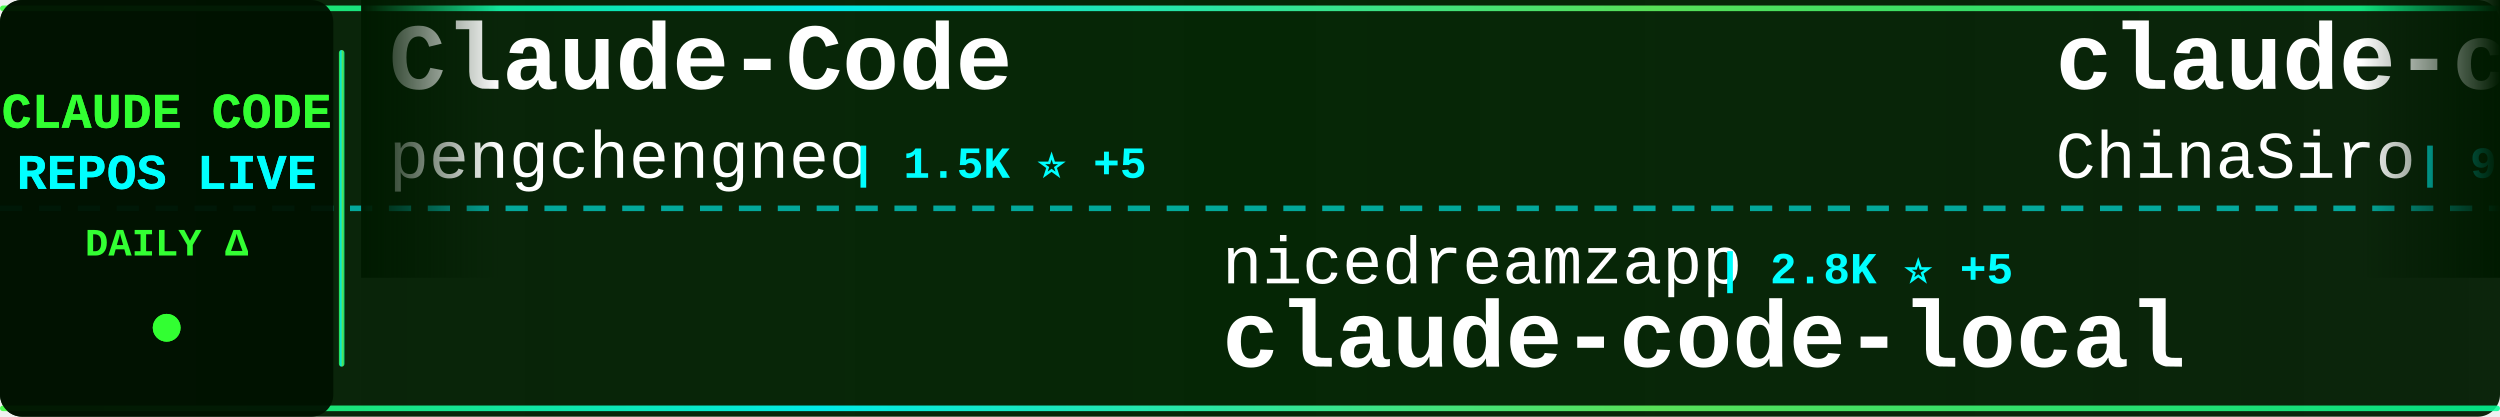
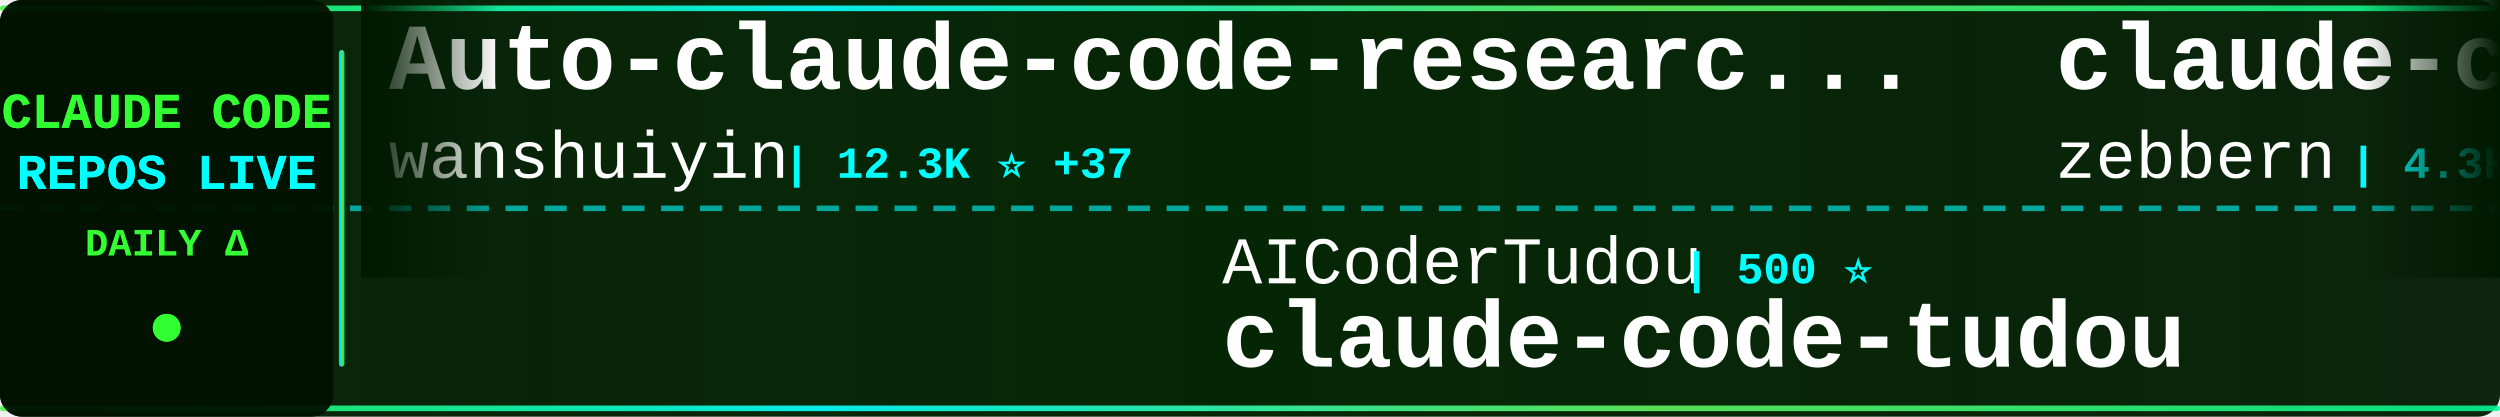
<svg xmlns="http://www.w3.org/2000/svg" width="900" height="150">
  <defs>
    <linearGradient id="tickerBg" x1="0%" y1="0%" x2="100%" y2="0%">
      <stop offset="0%" style="stop-color:#001a00;stop-opacity:0.95" />
      <stop offset="50%" style="stop-color:#002200;stop-opacity:0.98" />
      <stop offset="100%" style="stop-color:#001a00;stop-opacity:0.95" />
    </linearGradient>
    <linearGradient id="borderGrad" x1="0%" y1="0%" x2="100%" y2="0%">
      <stop offset="0%" style="stop-color:#33ff33;stop-opacity:0.85">
        <animate attributeName="stop-opacity" values="0.85;1;0.85" dur="2s" repeatCount="indefinite" />
      </stop>
      <stop offset="33%" style="stop-color:#00ffff;stop-opacity:0.9">
        <animate attributeName="stop-opacity" values="0.9;1;0.9" dur="2.2s" repeatCount="indefinite" />
      </stop>
      <stop offset="66%" style="stop-color:#66ff66;stop-opacity:0.85">
        <animate attributeName="stop-opacity" values="0.85;1;0.85" dur="1.8s" repeatCount="indefinite" />
      </stop>
      <stop offset="100%" style="stop-color:#00ff99;stop-opacity:0.85">
        <animate attributeName="stop-opacity" values="0.85;1;0.85" dur="2s" repeatCount="indefinite" />
      </stop>
    </linearGradient>
    <filter id="textGlow">
      <feGaussianBlur stdDeviation="0.1" result="coloredBlur" />
      <feMerge>
        <feMergeNode in="coloredBlur" />
        <feMergeNode in="SourceGraphic" />
      </feMerge>
    </filter>
    <filter id="metricGlow">
      <feGaussianBlur stdDeviation="0.2" result="coloredBlur" />
      <feMerge>
        <feMergeNode in="coloredBlur" />
        <feMergeNode in="SourceGraphic" />
      </feMerge>
    </filter>
    <linearGradient id="leftFade" x1="0%" y1="0%" x2="100%" y2="0%">
      <stop offset="0%" style="stop-color:#001a00;stop-opacity:1" />
      <stop offset="100%" style="stop-color:#001a00;stop-opacity:0" />
    </linearGradient>
    <linearGradient id="rightFade" x1="0%" y1="0%" x2="100%" y2="0%">
      <stop offset="0%" style="stop-color:#001a00;stop-opacity:0" />
      <stop offset="100%" style="stop-color:#001a00;stop-opacity:1" />
    </linearGradient>
  </defs>
  <rect width="900" height="150" fill="url(#tickerBg)" rx="8" />
  <rect x="0" y="2" width="900" height="2" fill="url(#borderGrad)" rx="1" />
  <rect x="0" y="146" width="900" height="2" fill="url(#borderGrad)" rx="1" />
  <line x1="0" y1="75" x2="900" y2="75" stroke="#00ffff" stroke-width="2" stroke-dasharray="8 6" opacity="0.6" />
  <rect x="0" y="0" width="120" height="150" fill="#001100" opacity="0.95" rx="8" />
  <text x="60" y="46" font-family="'Courier New', monospace" font-size="18" font-weight="bold" fill="#33ff33" text-anchor="middle" filter="url(#textGlow)">
    CLAUDE CODE
  </text>
  <text x="60" y="68" font-family="'Courier New', monospace" font-size="18" font-weight="bold" fill="#00ffff" text-anchor="middle" filter="url(#textGlow)">
    REPOS LIVE
  </text>
  <text x="60" y="92" font-family="'Courier New', monospace" font-size="14" font-weight="bold" fill="#33ff33" text-anchor="middle">
    DAILY Δ
  </text>
  <circle cx="60" cy="118" r="5" fill="#33ff33" filter="url(#metricGlow)">
    <animate attributeName="r" values="4;6;4" dur="1.5s" repeatCount="indefinite" />
    <animate attributeName="opacity" values="0.6;1;0.6" dur="1.5s" repeatCount="indefinite" />
  </circle>
  <rect x="122" y="18" width="2" height="114" fill="url(#borderGrad)" rx="1" />
  <clipPath id="tickerClip">
    <rect x="130" y="0" width="770" height="150" />
  </clipPath>
  <g clip-path="url(#tickerClip)">
    <g id="tickerItems">
      <animateTransform attributeName="transform" attributeType="XML" type="translate" from="0 0" to="-3000 0" dur="54s" repeatCount="indefinite" />
      <g transform="translate(0, 0)">
-         <text x="140" y="32" font-family="'Courier New', monospace" font-size="34" font-weight="bold" fill="#ffffff">Claude-Code</text>
-         <text x="140" y="64" font-family="'Courier New', monospace" font-size="24" font-weight="normal" fill="#ffffff" opacity="1.0">pengchengneo</text>
-         <text x="306" y="64" font-family="'Courier New', monospace" font-size="16" font-weight="bold" fill="#00ffff"> | 1.5K ⭐ +5</text>
+         <text x="140" y="32" font-family="'Courier New', monospace" font-size="34" font-weight="bold" fill="#ffffff">Auto-claude-code-researc...</text>
+         <text x="140" y="64" font-family="'Courier New', monospace" font-size="24" font-weight="normal" fill="#ffffff" opacity="1.0">wanshuiyin</text>
+         <text x="282" y="64" font-family="'Courier New', monospace" font-size="16" font-weight="bold" fill="#00ffff"> | 12.3K ⭐ +37</text>
      </g>
      <g transform="translate(300, 0)">
-         <text x="140" y="102" font-family="'Courier New', monospace" font-size="24" font-weight="normal" fill="#ffffff" opacity="1.0">nicedreamzapp</text>
-         <text x="318" y="102" font-family="'Courier New', monospace" font-size="16" font-weight="bold" fill="#00ffff"> | 2.8K ⭐ +5</text>
-         <text x="140" y="132" font-family="'Courier New', monospace" font-size="34" font-weight="bold" fill="#ffffff">claude-code-local</text>
+         <text x="140" y="102" font-family="'Courier New', monospace" font-size="24" font-weight="normal" fill="#ffffff" opacity="1.0">AICoderTudou</text>
+         <text x="306" y="102" font-family="'Courier New', monospace" font-size="16" font-weight="bold" fill="#00ffff"> | 500 ⭐</text>
+         <text x="140" y="132" font-family="'Courier New', monospace" font-size="34" font-weight="bold" fill="#ffffff">claude-code-tudou</text>
      </g>
      <g transform="translate(600, 0)">
-         <text x="140" y="32" font-family="'Courier New', monospace" font-size="34" font-weight="bold" fill="#ffffff">claude-code-sourcemap</text>
-         <text x="140" y="64" font-family="'Courier New', monospace" font-size="24" font-weight="normal" fill="#ffffff" opacity="1.0">ChinaSiro</text>
-         <text x="270" y="64" font-family="'Courier New', monospace" font-size="16" font-weight="bold" fill="#00ffff"> | 9.4K ⭐ +7</text>
+         <text x="140" y="32" font-family="'Courier New', monospace" font-size="34" font-weight="bold" fill="#ffffff">claude-code-guide</text>
+         <text x="140" y="64" font-family="'Courier New', monospace" font-size="24" font-weight="normal" fill="#ffffff" opacity="1.0">zebbern</text>
+         <text x="246" y="64" font-family="'Courier New', monospace" font-size="16" font-weight="bold" fill="#00ffff"> | 4.3K ⭐ +1</text>
      </g>
      <g transform="translate(900, 0)">
-         <text x="140" y="102" font-family="'Courier New', monospace" font-size="24" font-weight="normal" fill="#ffffff" opacity="1.0">anthropics</text>
-         <text x="282" y="102" font-family="'Courier New', monospace" font-size="16" font-weight="bold" fill="#00ffff"> | 8.1K ⭐ +9</text>
-         <text x="140" y="132" font-family="'Courier New', monospace" font-size="34" font-weight="bold" fill="#ffffff">claude-code-action</text>
+         <text x="140" y="102" font-family="'Courier New', monospace" font-size="24" font-weight="normal" fill="#ffffff" opacity="1.0">FlorianBruniaux</text>
+         <text x="342" y="102" font-family="'Courier New', monospace" font-size="16" font-weight="bold" fill="#00ffff"> | 5.1K ⭐ +14</text>
+         <text x="140" y="132" font-family="'Courier New', monospace" font-size="34" font-weight="bold" fill="#ffffff">claude-code-ultimate-gui...</text>
      </g>
      <g transform="translate(1200, 0)">
-         <text x="140" y="32" font-family="'Courier New', monospace" font-size="34" font-weight="bold" fill="#ffffff">CLIProxyAPI</text>
-         <text x="140" y="64" font-family="'Courier New', monospace" font-size="24" font-weight="normal" fill="#ffffff" opacity="1.0">router-for-me</text>
-         <text x="318" y="64" font-family="'Courier New', monospace" font-size="16" font-weight="bold" fill="#00ffff"> | 37.9K ⭐ +68</text>
+         <text x="140" y="32" font-family="'Courier New', monospace" font-size="34" font-weight="bold" fill="#ffffff">claude-code-workflows</text>
+         <text x="140" y="64" font-family="'Courier New', monospace" font-size="24" font-weight="normal" fill="#ffffff" opacity="1.0">OneRedOak</text>
+         <text x="270" y="64" font-family="'Courier New', monospace" font-size="16" font-weight="bold" fill="#00ffff"> | 3.8K ⭐ +1</text>
      </g>
      <g transform="translate(1500, 0)">
-         <text x="140" y="102" font-family="'Courier New', monospace" font-size="24" font-weight="normal" fill="#ffffff" opacity="1.0">ChrisWiles</text>
-         <text x="282" y="102" font-family="'Courier New', monospace" font-size="16" font-weight="bold" fill="#00ffff"> | 6.0K ⭐ +1</text>
-         <text x="140" y="132" font-family="'Courier New', monospace" font-size="34" font-weight="bold" fill="#ffffff">claude-code-showcase</text>
+         <text x="140" y="102" font-family="'Courier New', monospace" font-size="24" font-weight="normal" fill="#ffffff" opacity="1.0">guanshan</text>
+         <text x="258" y="102" font-family="'Courier New', monospace" font-size="16" font-weight="bold" fill="#00ffff"> | 60 ⭐</text>
+         <text x="140" y="132" font-family="'Courier New', monospace" font-size="34" font-weight="bold" fill="#ffffff">ClaudeCode</text>
      </g>
      <g transform="translate(1800, 0)">
-         <text x="140" y="32" font-family="'Courier New', monospace" font-size="34" font-weight="bold" fill="#ffffff">claude-code-tips</text>
-         <text x="140" y="64" font-family="'Courier New', monospace" font-size="24" font-weight="normal" fill="#ffffff" opacity="1.0">ykdojo</text>
-         <text x="234" y="64" font-family="'Courier New', monospace" font-size="16" font-weight="bold" fill="#00ffff"> | 8.9K ⭐ +13</text>
+         <text x="140" y="32" font-family="'Courier New', monospace" font-size="34" font-weight="bold" fill="#ffffff">claude-code-guide</text>
+         <text x="140" y="64" font-family="'Courier New', monospace" font-size="24" font-weight="normal" fill="#ffffff" opacity="1.0">Cranot</text>
+         <text x="234" y="64" font-family="'Courier New', monospace" font-size="16" font-weight="bold" fill="#00ffff"> | 2.8K ⭐</text>
      </g>
      <g transform="translate(2100, 0)">
-         <text x="140" y="102" font-family="'Courier New', monospace" font-size="24" font-weight="normal" fill="#ffffff" opacity="1.0">alejandrobalderas</text>
-         <text x="366" y="102" font-family="'Courier New', monospace" font-size="16" font-weight="bold" fill="#00ffff"> | 2.3K ⭐ +13</text>
-         <text x="140" y="132" font-family="'Courier New', monospace" font-size="34" font-weight="bold" fill="#ffffff">claude-code-from-source</text>
+         <text x="140" y="102" font-family="'Courier New', monospace" font-size="24" font-weight="normal" fill="#ffffff" opacity="1.0">Donchitos</text>
+         <text x="270" y="102" font-family="'Courier New', monospace" font-size="16" font-weight="bold" fill="#00ffff"> | 21.9K ⭐ +39</text>
+         <text x="140" y="132" font-family="'Courier New', monospace" font-size="34" font-weight="bold" fill="#ffffff">Claude-Code-Game-Studios</text>
      </g>
      <g transform="translate(2400, 0)">
-         <text x="140" y="32" font-family="'Courier New', monospace" font-size="34" font-weight="bold" fill="#ffffff">claude-code-system-promp...</text>
-         <text x="140" y="64" font-family="'Courier New', monospace" font-size="24" font-weight="normal" fill="#ffffff" opacity="1.0">Piebald-AI</text>
-         <text x="282" y="64" font-family="'Courier New', monospace" font-size="16" font-weight="bold" fill="#00ffff"> | 11.2K ⭐ +18</text>
+         <text x="140" y="32" font-family="'Courier New', monospace" font-size="34" font-weight="bold" fill="#ffffff">claude-code-source-build</text>
+         <text x="140" y="64" font-family="'Courier New', monospace" font-size="24" font-weight="normal" fill="#ffffff" opacity="1.0">andrew-kramer-inno</text>
+         <text x="378" y="64" font-family="'Courier New', monospace" font-size="16" font-weight="bold" fill="#00ffff"> | 590 ⭐</text>
      </g>
      <g transform="translate(2700, 0)">
-         <text x="140" y="102" font-family="'Courier New', monospace" font-size="24" font-weight="normal" fill="#ffffff" opacity="1.0">JrCx7scC</text>
-         <text x="258" y="102" font-family="'Courier New', monospace" font-size="16" font-weight="bold" fill="#00ffff"> | 370 ⭐</text>
+         <text x="140" y="102" font-family="'Courier New', monospace" font-size="24" font-weight="normal" fill="#ffffff" opacity="1.0">AprilNEA</text>
+         <text x="258" y="102" font-family="'Courier New', monospace" font-size="16" font-weight="bold" fill="#00ffff"> | 388 ⭐</text>
        <text x="140" y="132" font-family="'Courier New', monospace" font-size="34" font-weight="bold" fill="#ffffff">claude-code-source</text>
      </g>
      <g transform="translate(3000, 0)">
-         <text x="140" y="32" font-family="'Courier New', monospace" font-size="34" font-weight="bold" fill="#ffffff">Claude-Code</text>
-         <text x="140" y="64" font-family="'Courier New', monospace" font-size="24" font-weight="normal" fill="#ffffff" opacity="1.0">pengchengneo</text>
-         <text x="306" y="64" font-family="'Courier New', monospace" font-size="16" font-weight="bold" fill="#00ffff"> | 1.5K ⭐ +5</text>
+         <text x="140" y="32" font-family="'Courier New', monospace" font-size="34" font-weight="bold" fill="#ffffff">Auto-claude-code-researc...</text>
+         <text x="140" y="64" font-family="'Courier New', monospace" font-size="24" font-weight="normal" fill="#ffffff" opacity="1.0">wanshuiyin</text>
+         <text x="282" y="64" font-family="'Courier New', monospace" font-size="16" font-weight="bold" fill="#00ffff"> | 12.3K ⭐ +37</text>
      </g>
      <g transform="translate(3300, 0)">
-         <text x="140" y="102" font-family="'Courier New', monospace" font-size="24" font-weight="normal" fill="#ffffff" opacity="1.0">nicedreamzapp</text>
-         <text x="318" y="102" font-family="'Courier New', monospace" font-size="16" font-weight="bold" fill="#00ffff"> | 2.8K ⭐ +5</text>
-         <text x="140" y="132" font-family="'Courier New', monospace" font-size="34" font-weight="bold" fill="#ffffff">claude-code-local</text>
+         <text x="140" y="102" font-family="'Courier New', monospace" font-size="24" font-weight="normal" fill="#ffffff" opacity="1.0">AICoderTudou</text>
+         <text x="306" y="102" font-family="'Courier New', monospace" font-size="16" font-weight="bold" fill="#00ffff"> | 500 ⭐</text>
+         <text x="140" y="132" font-family="'Courier New', monospace" font-size="34" font-weight="bold" fill="#ffffff">claude-code-tudou</text>
      </g>
      <g transform="translate(3600, 0)">
-         <text x="140" y="32" font-family="'Courier New', monospace" font-size="34" font-weight="bold" fill="#ffffff">claude-code-sourcemap</text>
-         <text x="140" y="64" font-family="'Courier New', monospace" font-size="24" font-weight="normal" fill="#ffffff" opacity="1.0">ChinaSiro</text>
-         <text x="270" y="64" font-family="'Courier New', monospace" font-size="16" font-weight="bold" fill="#00ffff"> | 9.4K ⭐ +7</text>
+         <text x="140" y="32" font-family="'Courier New', monospace" font-size="34" font-weight="bold" fill="#ffffff">claude-code-guide</text>
+         <text x="140" y="64" font-family="'Courier New', monospace" font-size="24" font-weight="normal" fill="#ffffff" opacity="1.0">zebbern</text>
+         <text x="246" y="64" font-family="'Courier New', monospace" font-size="16" font-weight="bold" fill="#00ffff"> | 4.3K ⭐ +1</text>
      </g>
      <g transform="translate(3900, 0)">
-         <text x="140" y="102" font-family="'Courier New', monospace" font-size="24" font-weight="normal" fill="#ffffff" opacity="1.0">anthropics</text>
-         <text x="282" y="102" font-family="'Courier New', monospace" font-size="16" font-weight="bold" fill="#00ffff"> | 8.1K ⭐ +9</text>
-         <text x="140" y="132" font-family="'Courier New', monospace" font-size="34" font-weight="bold" fill="#ffffff">claude-code-action</text>
+         <text x="140" y="102" font-family="'Courier New', monospace" font-size="24" font-weight="normal" fill="#ffffff" opacity="1.0">FlorianBruniaux</text>
+         <text x="342" y="102" font-family="'Courier New', monospace" font-size="16" font-weight="bold" fill="#00ffff"> | 5.1K ⭐ +14</text>
+         <text x="140" y="132" font-family="'Courier New', monospace" font-size="34" font-weight="bold" fill="#ffffff">claude-code-ultimate-gui...</text>
      </g>
    </g>
  </g>
  <rect x="130" y="0" width="50" height="100" fill="url(#leftFade)" />
  <rect x="850" y="0" width="50" height="100" fill="url(#rightFade)" />
</svg>
